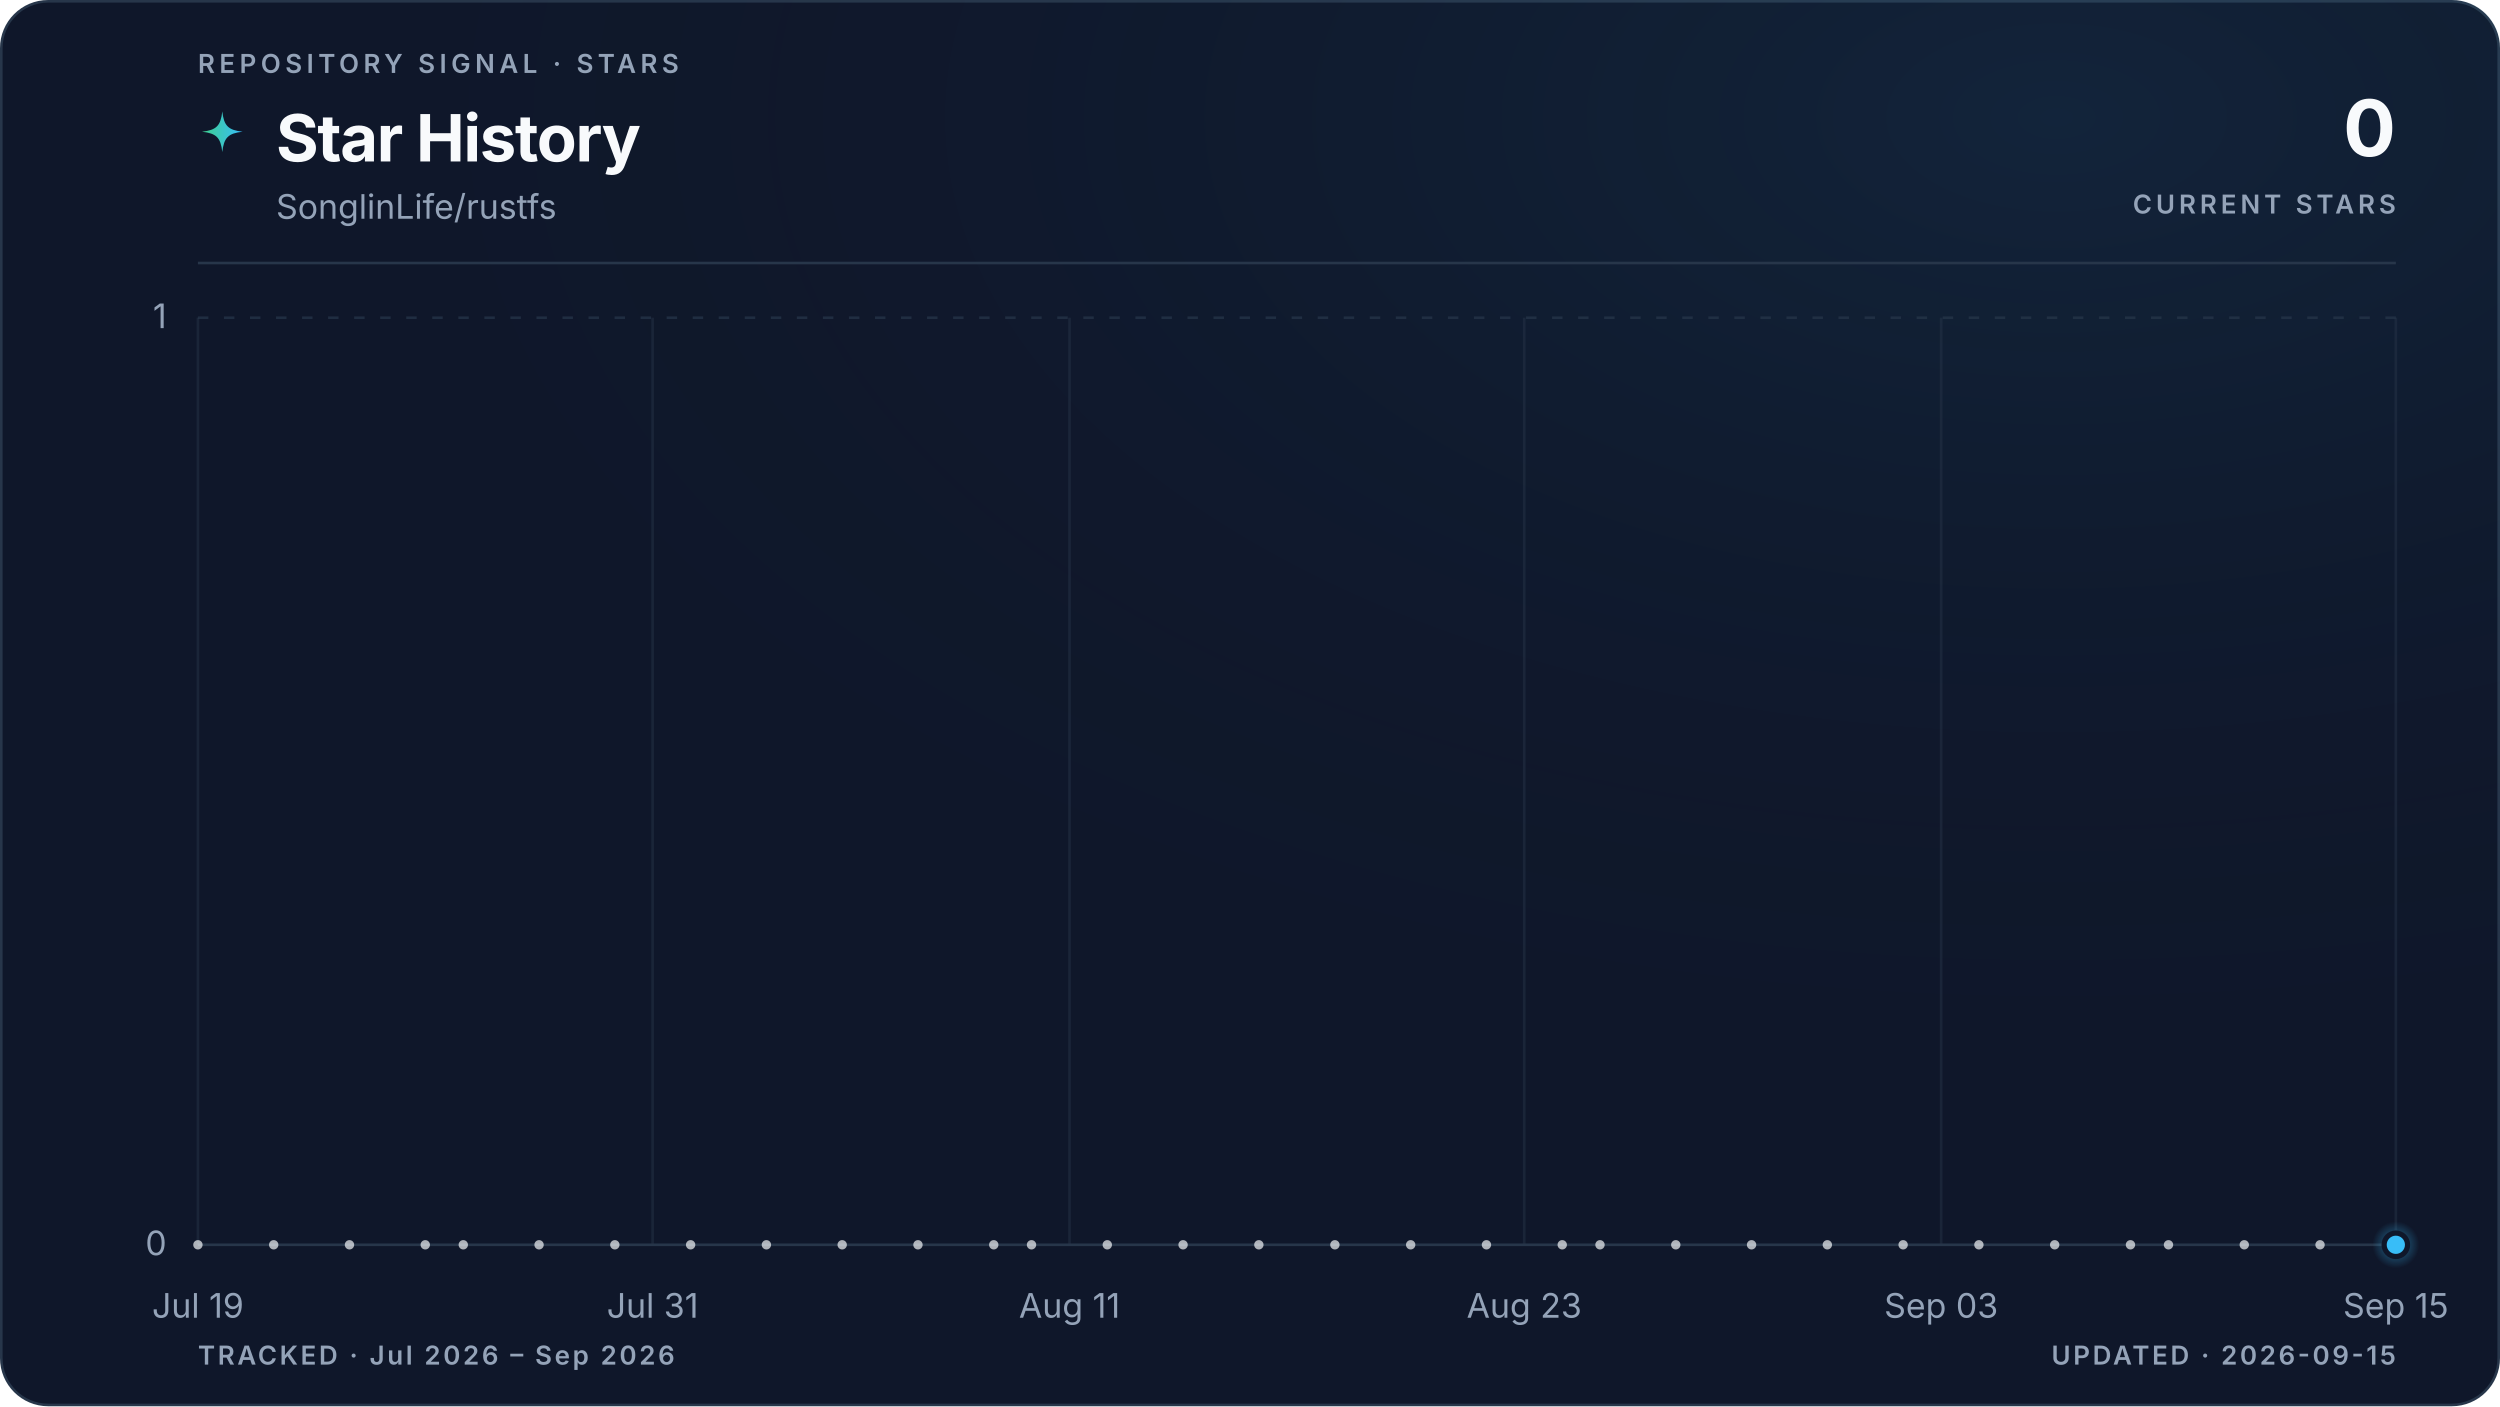
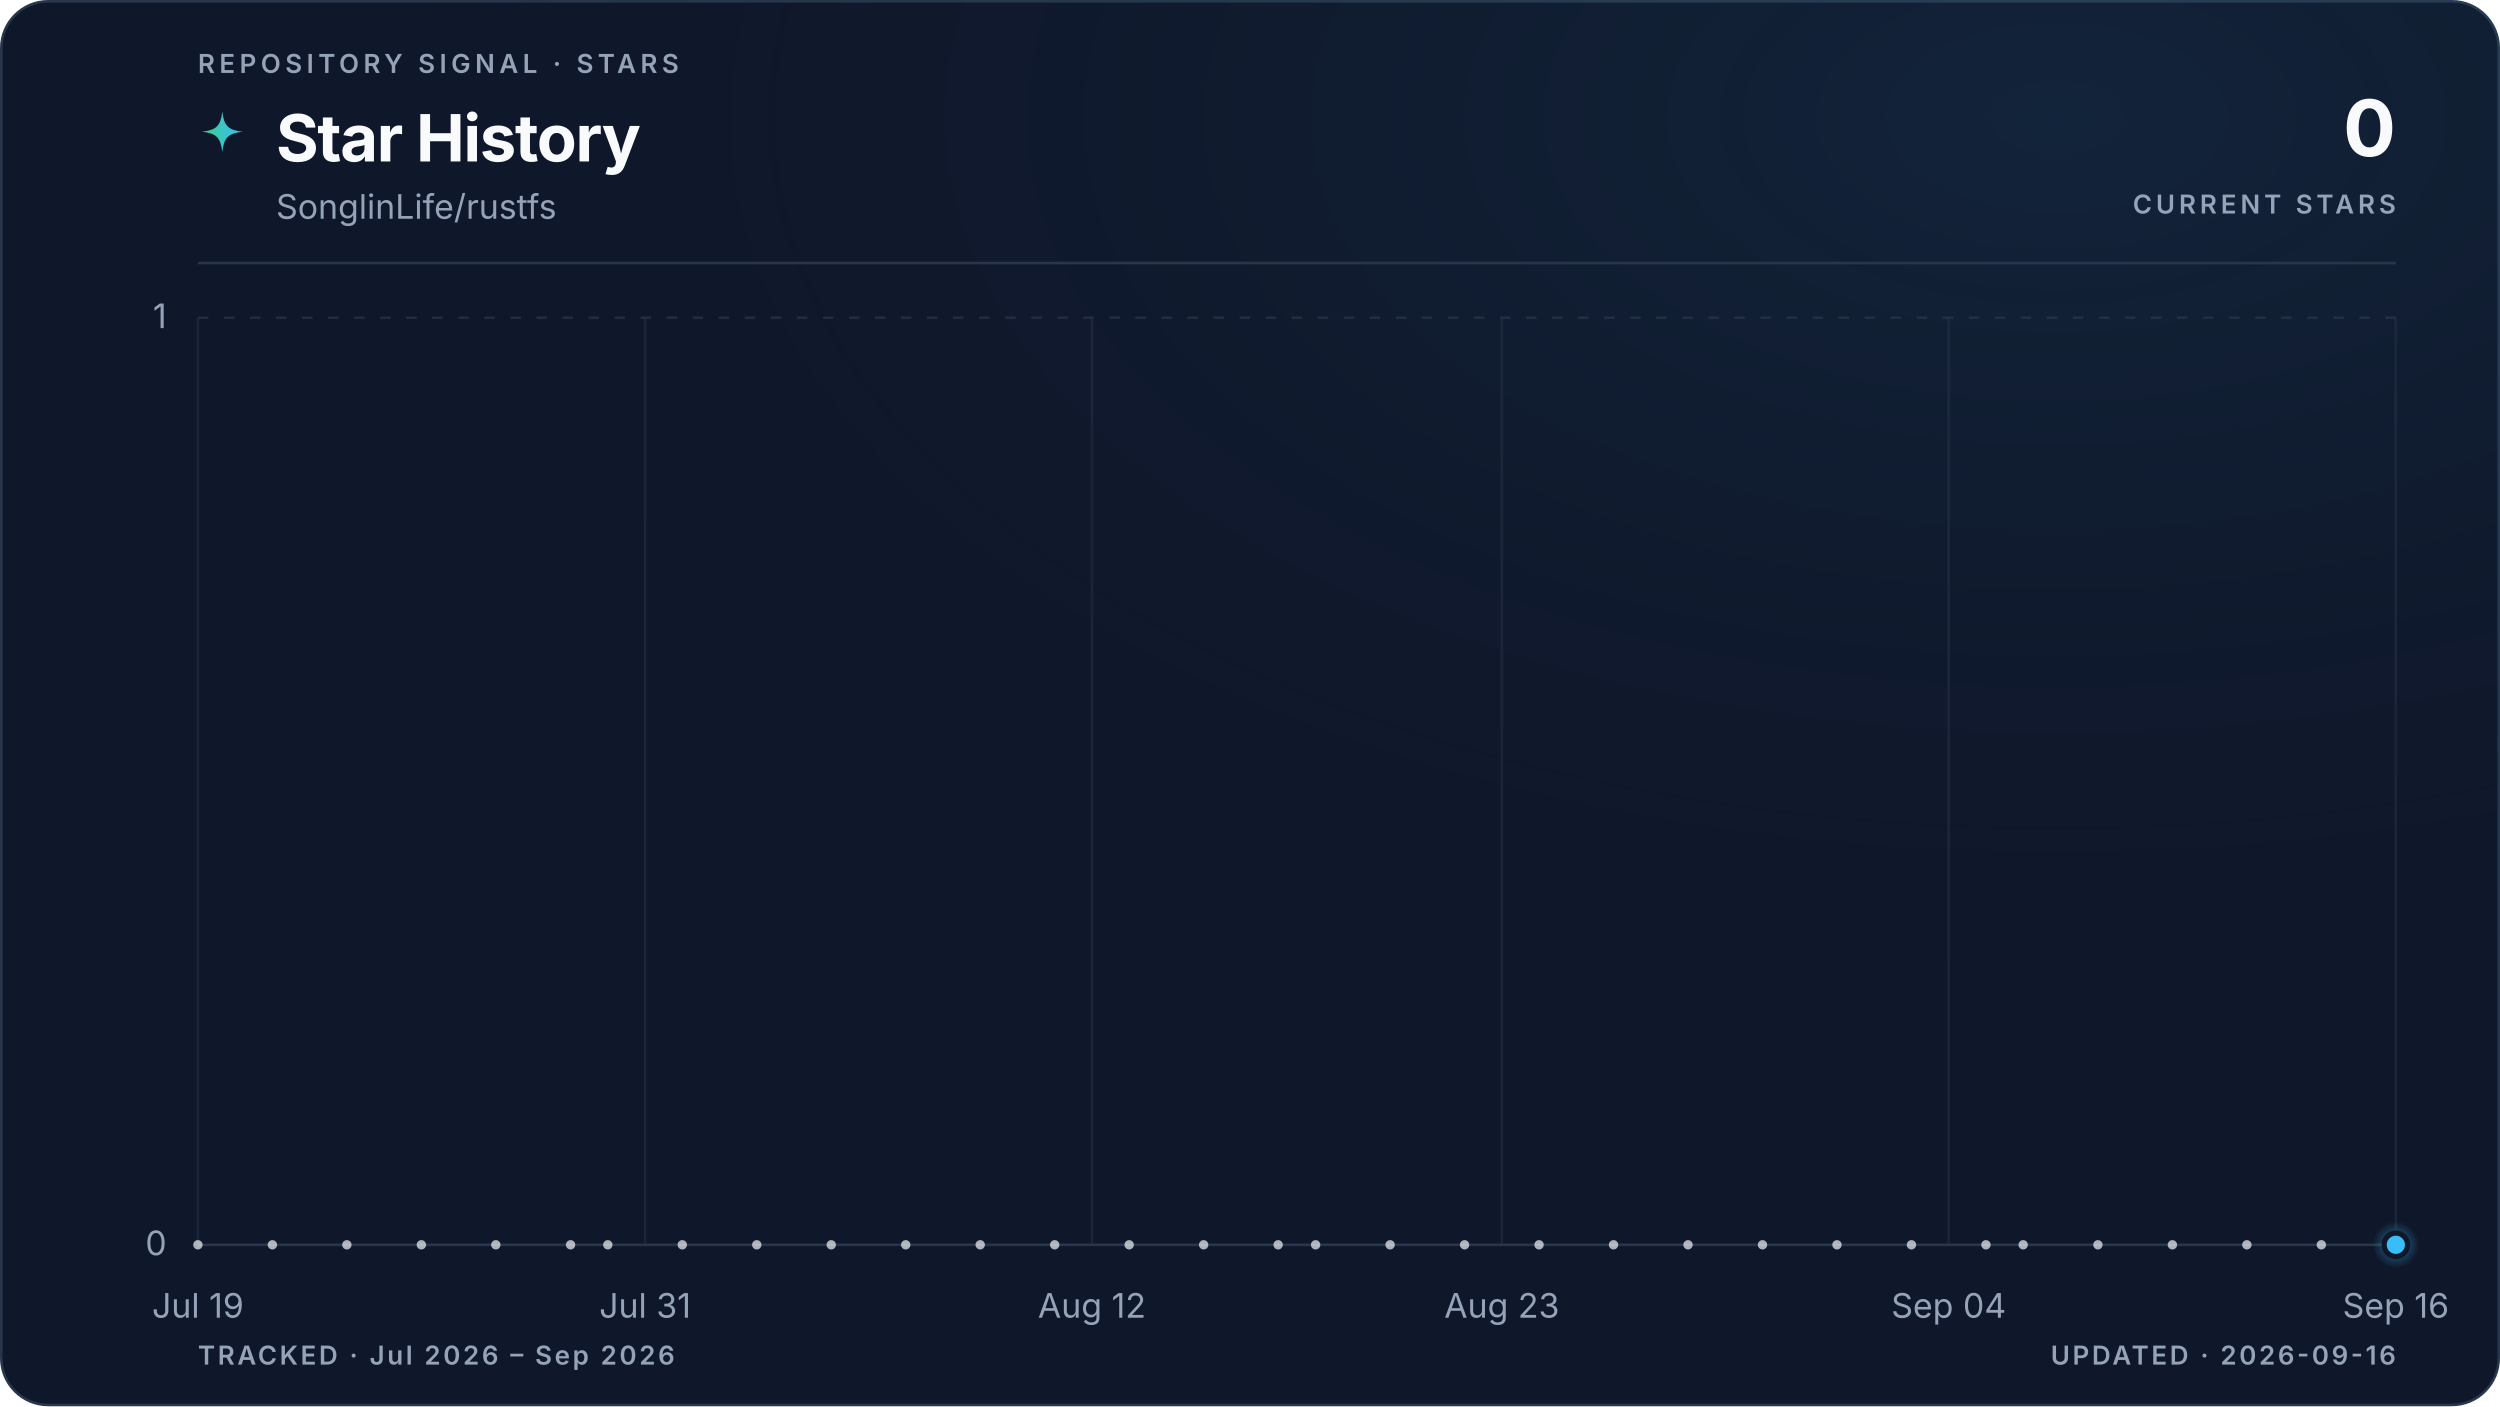
<svg xmlns="http://www.w3.org/2000/svg" viewBox="0 0 960 540" role="img" aria-labelledby="title description" data-style="gradient" data-variant="glow" data-layout="editorial" data-animated="true">
  <defs>
    <linearGradient id="trend" x1="0" y1="0" x2="1" y2="0">
      <stop offset="0%" stop-color="#3ecf8e" />
      <stop offset="100%" stop-color="#38bdf8" />
    </linearGradient>
    <linearGradient id="area" x1="0" y1="0" x2="0" y2="1">
      <stop offset="0%" stop-color="#3ecf8e" stop-opacity="0.22" />
      <stop offset="55%" stop-color="#38bdf8" stop-opacity="0.06" />
      <stop offset="100%" stop-color="#38bdf8" stop-opacity="0" />
    </linearGradient>
    <radialGradient id="marker-halo" cx="50%" cy="50%" r="50%">
      <stop offset="0%" stop-color="#38bdf8" stop-opacity="0.55" />
      <stop offset="100%" stop-color="#38bdf8" stop-opacity="0" />
    </radialGradient>
    <radialGradient id="surface-glow" cx="82%" cy="8%" r="70%">
      <stop offset="0%" stop-color="#38bdf8" stop-opacity="0.08" />
      <stop offset="100%" stop-color="#0f172a" stop-opacity="0" />
    </radialGradient>
    <filter id="trend-glow" x="-20%" y="-20%" width="140%" height="140%">
      <feGaussianBlur stdDeviation="5" />
    </filter>
  </defs>
  <style>
.trend-enter{transform-box:fill-box;transform-origin:center;animation:trend-enter 520ms cubic-bezier(0.16,1,0.3,1)}
.marker-enter{transform-box:fill-box;transform-origin:center;animation:marker-enter 320ms cubic-bezier(0.16,1,0.3,1) 200ms both}
.marker-pulse{transform-box:fill-box;transform-origin:center;animation:marker-pulse 2.6s ease-out infinite}
@keyframes trend-enter{from{opacity:.35;transform:translateY(10px)}to{opacity:1;transform:translateY(0)}}
@keyframes marker-enter{from{opacity:0;transform:scale(.4)}to{opacity:1;transform:scale(1)}}
@keyframes marker-pulse{0%{opacity:.5;transform:scale(.7)}70%,100%{opacity:0;transform:scale(2.1)}}
@media (prefers-reduced-motion:reduce){.trend-enter,.marker-enter,.marker-pulse{animation:none!important}}
@media (prefers-reduced-motion:reduce){.marker-pulse{opacity:0}}
</style>
  <rect x="0.5" y="0.5" width="959" height="539" fill="#0f172a" stroke="#27364a" stroke-width="1" rx="18" />
  <rect width="960" height="540" fill="url(#surface-glow)" rx="18" />
  <text x="76" y="28" fill="#94a3b8" font-family="ui-sans-serif, system-ui, -apple-system, BlinkMacSystemFont, 'Segoe UI', sans-serif" font-size="10" font-weight="600" letter-spacing="1.7">REPOSITORY SIGNAL · STARS</text>
  <path d="M12 1c.8 7.1 2.9 9.2 10 10-7.1.8-9.2 2.9-10 10-.8-7.1-2.9-9.2-10-10 7.1-.8 9.2-2.9 10-10Z" transform="translate(76 42) scale(.78)" fill="url(#trend)" aria-hidden="true" />
  <text x="106" y="62" fill="#f8fafc" font-family="ui-sans-serif, system-ui, -apple-system, BlinkMacSystemFont, 'Segoe UI', sans-serif" font-size="25" font-weight="700" letter-spacing="-0.5">Star History</text>
  <text x="106" y="84" fill="#94a3b8" font-family="ui-sans-serif, system-ui, -apple-system, BlinkMacSystemFont, 'Segoe UI', sans-serif" font-size="13">SonglinLife/rustfs</text>
  <text x="920" y="60" fill="#f8fafc" font-family="ui-sans-serif, system-ui, -apple-system, BlinkMacSystemFont, 'Segoe UI', sans-serif" font-size="30" font-weight="700" letter-spacing="-0.6" text-anchor="end">0</text>
  <text x="920" y="82" fill="#94a3b8" font-family="ui-sans-serif, system-ui, -apple-system, BlinkMacSystemFont, 'Segoe UI', sans-serif" font-size="10" font-weight="600" letter-spacing="1.5" text-anchor="end">CURRENT STARS</text>
  <line x1="76" y1="101" x2="920" y2="101" stroke="#27364a" stroke-width="1" />
  <line x1="76" y1="478.0" x2="920" y2="478.0" stroke="#27364a" stroke-width="1" stroke-dasharray="0" opacity="1" />
  <text x="64" y="482.0" fill="#94a3b8" font-family="ui-sans-serif, system-ui, -apple-system, BlinkMacSystemFont, 'Segoe UI', sans-serif" font-size="13" text-anchor="end">0</text>
  <line x1="76" y1="122.0" x2="920" y2="122.0" stroke="#27364a" stroke-width="1" stroke-dasharray="4 6" opacity="0.7" />
  <text x="64" y="126.0" fill="#94a3b8" font-family="ui-sans-serif, system-ui, -apple-system, BlinkMacSystemFont, 'Segoe UI', sans-serif" font-size="13" text-anchor="end">1</text>
  <line x1="76.0" y1="122" x2="76.0" y2="478" stroke="#27364a" stroke-width="1" opacity="0.45" />
  <text x="76.0" y="506" fill="#94a3b8" font-family="ui-sans-serif, system-ui, -apple-system, BlinkMacSystemFont, 'Segoe UI', sans-serif" font-size="13" text-anchor="middle">Jul 19</text>
-   <line x1="250.6" y1="122" x2="250.6" y2="478" stroke="#27364a" stroke-width="1" opacity="0.45" />
-   <text x="250.6" y="506" fill="#94a3b8" font-family="ui-sans-serif, system-ui, -apple-system, BlinkMacSystemFont, 'Segoe UI', sans-serif" font-size="13" text-anchor="middle">Jul 31</text>
-   <line x1="410.7" y1="122" x2="410.7" y2="478" stroke="#27364a" stroke-width="1" opacity="0.45" />
-   <text x="410.7" y="506" fill="#94a3b8" font-family="ui-sans-serif, system-ui, -apple-system, BlinkMacSystemFont, 'Segoe UI', sans-serif" font-size="13" text-anchor="middle">Aug 11</text>
-   <line x1="585.3" y1="122" x2="585.3" y2="478" stroke="#27364a" stroke-width="1" opacity="0.45" />
-   <text x="585.3" y="506" fill="#94a3b8" font-family="ui-sans-serif, system-ui, -apple-system, BlinkMacSystemFont, 'Segoe UI', sans-serif" font-size="13" text-anchor="middle">Aug 23</text>
-   <line x1="745.4" y1="122" x2="745.4" y2="478" stroke="#27364a" stroke-width="1" opacity="0.45" />
-   <text x="745.4" y="506" fill="#94a3b8" font-family="ui-sans-serif, system-ui, -apple-system, BlinkMacSystemFont, 'Segoe UI', sans-serif" font-size="13" text-anchor="middle">Sep 03</text>
+   <line x1="247.7" y1="122" x2="247.7" y2="478" stroke="#27364a" stroke-width="1" opacity="0.45" />
+   <text x="247.7" y="506" fill="#94a3b8" font-family="ui-sans-serif, system-ui, -apple-system, BlinkMacSystemFont, 'Segoe UI', sans-serif" font-size="13" text-anchor="middle">Jul 31</text>
+   <line x1="419.3" y1="122" x2="419.3" y2="478" stroke="#27364a" stroke-width="1" opacity="0.45" />
+   <text x="419.3" y="506" fill="#94a3b8" font-family="ui-sans-serif, system-ui, -apple-system, BlinkMacSystemFont, 'Segoe UI', sans-serif" font-size="13" text-anchor="middle">Aug 12</text>
+   <line x1="576.7" y1="122" x2="576.7" y2="478" stroke="#27364a" stroke-width="1" opacity="0.45" />
+   <text x="576.7" y="506" fill="#94a3b8" font-family="ui-sans-serif, system-ui, -apple-system, BlinkMacSystemFont, 'Segoe UI', sans-serif" font-size="13" text-anchor="middle">Aug 23</text>
+   <line x1="748.3" y1="122" x2="748.3" y2="478" stroke="#27364a" stroke-width="1" opacity="0.45" />
+   <text x="748.3" y="506" fill="#94a3b8" font-family="ui-sans-serif, system-ui, -apple-system, BlinkMacSystemFont, 'Segoe UI', sans-serif" font-size="13" text-anchor="middle">Sep 04</text>
  <line x1="920.0" y1="122" x2="920.0" y2="478" stroke="#27364a" stroke-width="1" opacity="0.45" />
-   <text x="920.0" y="506" fill="#94a3b8" font-family="ui-sans-serif, system-ui, -apple-system, BlinkMacSystemFont, 'Segoe UI', sans-serif" font-size="13" text-anchor="middle">Sep 15</text>
+   <text x="920.0" y="506" fill="#94a3b8" font-family="ui-sans-serif, system-ui, -apple-system, BlinkMacSystemFont, 'Segoe UI', sans-serif" font-size="13" text-anchor="middle">Sep 16</text>
  <g class="trend-enter">
-     <path d="M 76.0 478.0 C 80.9 478.0, 85.7 478.0, 90.6 478.0 C 95.4 478.0, 100.3 478.0, 105.1 478.0 C 110.0 478.0, 114.8 478.0, 119.7 478.0 C 124.5 478.0, 129.4 478.0, 134.2 478.0 C 139.1 478.0, 143.9 478.0, 148.8 478.0 C 153.6 478.0, 158.5 478.0, 163.3 478.0 C 168.2 478.0, 173.0 478.0, 177.9 478.0 C 182.7 478.0, 187.6 478.0, 192.4 478.0 C 197.3 478.0, 202.1 478.0, 207.0 478.0 C 211.8 478.0, 216.7 478.0, 221.5 478.0 C 226.4 478.0, 231.2 478.0, 236.1 478.0 C 240.9 478.0, 245.8 478.0, 250.6 478.0 C 255.5 478.0, 260.3 478.0, 265.2 478.0 C 270.0 478.0, 274.9 478.0, 279.7 478.0 C 284.6 478.0, 289.4 478.0, 294.3 478.0 C 299.1 478.0, 304.0 478.0, 308.8 478.0 C 313.7 478.0, 318.5 478.0, 323.4 478.0 C 328.2 478.0, 333.1 478.0, 337.9 478.0 C 342.8 478.0, 347.6 478.0, 352.5 478.0 C 357.3 478.0, 362.2 478.0, 367.0 478.0 C 371.9 478.0, 376.7 478.0, 381.6 478.0 C 386.4 478.0, 391.3 478.0, 396.1 478.0 C 401.0 478.0, 405.8 478.0, 410.7 478.0 C 415.5 478.0, 420.4 478.0, 425.2 478.0 C 430.1 478.0, 434.9 478.0, 439.8 478.0 C 444.6 478.0, 449.5 478.0, 454.3 478.0 C 459.2 478.0, 464.0 478.0, 468.9 478.0 C 473.7 478.0, 478.6 478.0, 483.4 478.0 C 488.3 478.0, 493.1 478.0, 498.0 478.0 C 502.9 478.0, 507.7 478.0, 512.6 478.0 C 517.4 478.0, 522.3 478.0, 527.1 478.0 C 532.0 478.0, 536.8 478.0, 541.7 478.0 C 546.5 478.0, 551.4 478.0, 556.2 478.0 C 561.1 478.0, 565.9 478.0, 570.8 478.0 C 575.6 478.0, 580.5 478.0, 585.3 478.0 C 590.2 478.0, 595.0 478.0, 599.9 478.0 C 604.7 478.0, 609.6 478.0, 614.4 478.0 C 619.3 478.0, 624.1 478.0, 629.0 478.0 C 633.8 478.0, 638.7 478.0, 643.5 478.0 C 648.4 478.0, 653.2 478.0, 658.1 478.0 C 662.9 478.0, 667.8 478.0, 672.6 478.0 C 677.5 478.0, 682.3 478.0, 687.2 478.0 C 692.0 478.0, 696.9 478.0, 701.7 478.0 C 706.6 478.0, 711.4 478.0, 716.3 478.0 C 721.1 478.0, 726.0 478.0, 730.8 478.0 C 735.7 478.0, 740.5 478.0, 745.4 478.0 C 750.2 478.0, 755.1 478.0, 759.9 478.0 C 764.8 478.0, 769.6 478.0, 774.5 478.0 C 779.3 478.0, 784.2 478.0, 789.0 478.0 C 793.9 478.0, 798.7 478.0, 803.6 478.0 C 808.4 478.0, 813.3 478.0, 818.1 478.0 C 823.0 478.0, 827.8 478.0, 832.7 478.0 C 837.5 478.0, 842.4 478.0, 847.2 478.0 C 852.1 478.0, 856.9 478.0, 861.8 478.0 C 866.6 478.0, 871.5 478.0, 876.3 478.0 C 881.2 478.0, 886.0 478.0, 890.9 478.0 C 895.7 478.0, 900.6 478.0, 905.4 478.0 C 910.3 478.0, 915.1 478.0, 920.0 478.0 L 920.0 478.0 L 76.0 478.0 Z" fill="url(#area)" />
-     <path d="M 76.0 478.0 C 80.9 478.0, 85.7 478.0, 90.6 478.0 C 95.4 478.0, 100.3 478.0, 105.1 478.0 C 110.0 478.0, 114.8 478.0, 119.7 478.0 C 124.5 478.0, 129.4 478.0, 134.2 478.0 C 139.1 478.0, 143.9 478.0, 148.8 478.0 C 153.6 478.0, 158.5 478.0, 163.3 478.0 C 168.2 478.0, 173.0 478.0, 177.9 478.0 C 182.7 478.0, 187.6 478.0, 192.4 478.0 C 197.3 478.0, 202.1 478.0, 207.0 478.0 C 211.8 478.0, 216.7 478.0, 221.5 478.0 C 226.4 478.0, 231.2 478.0, 236.1 478.0 C 240.9 478.0, 245.8 478.0, 250.6 478.0 C 255.5 478.0, 260.3 478.0, 265.2 478.0 C 270.0 478.0, 274.9 478.0, 279.7 478.0 C 284.6 478.0, 289.4 478.0, 294.3 478.0 C 299.1 478.0, 304.0 478.0, 308.8 478.0 C 313.7 478.0, 318.5 478.0, 323.4 478.0 C 328.2 478.0, 333.1 478.0, 337.9 478.0 C 342.8 478.0, 347.6 478.0, 352.5 478.0 C 357.3 478.0, 362.2 478.0, 367.0 478.0 C 371.9 478.0, 376.7 478.0, 381.6 478.0 C 386.4 478.0, 391.3 478.0, 396.1 478.0 C 401.0 478.0, 405.8 478.0, 410.7 478.0 C 415.5 478.0, 420.4 478.0, 425.2 478.0 C 430.1 478.0, 434.9 478.0, 439.8 478.0 C 444.6 478.0, 449.5 478.0, 454.3 478.0 C 459.2 478.0, 464.0 478.0, 468.9 478.0 C 473.7 478.0, 478.6 478.0, 483.4 478.0 C 488.3 478.0, 493.1 478.0, 498.0 478.0 C 502.9 478.0, 507.7 478.0, 512.6 478.0 C 517.4 478.0, 522.3 478.0, 527.1 478.0 C 532.0 478.0, 536.8 478.0, 541.7 478.0 C 546.5 478.0, 551.4 478.0, 556.2 478.0 C 561.1 478.0, 565.9 478.0, 570.8 478.0 C 575.6 478.0, 580.5 478.0, 585.3 478.0 C 590.2 478.0, 595.0 478.0, 599.9 478.0 C 604.7 478.0, 609.6 478.0, 614.4 478.0 C 619.3 478.0, 624.1 478.0, 629.0 478.0 C 633.8 478.0, 638.7 478.0, 643.5 478.0 C 648.4 478.0, 653.2 478.0, 658.1 478.0 C 662.9 478.0, 667.8 478.0, 672.6 478.0 C 677.5 478.0, 682.3 478.0, 687.2 478.0 C 692.0 478.0, 696.9 478.0, 701.7 478.0 C 706.6 478.0, 711.4 478.0, 716.3 478.0 C 721.1 478.0, 726.0 478.0, 730.8 478.0 C 735.7 478.0, 740.5 478.0, 745.4 478.0 C 750.2 478.0, 755.1 478.0, 759.9 478.0 C 764.8 478.0, 769.6 478.0, 774.5 478.0 C 779.3 478.0, 784.2 478.0, 789.0 478.0 C 793.9 478.0, 798.7 478.0, 803.6 478.0 C 808.4 478.0, 813.3 478.0, 818.1 478.0 C 823.0 478.0, 827.8 478.0, 832.7 478.0 C 837.5 478.0, 842.4 478.0, 847.2 478.0 C 852.1 478.0, 856.9 478.0, 861.8 478.0 C 866.6 478.0, 871.5 478.0, 876.3 478.0 C 881.2 478.0, 886.0 478.0, 890.9 478.0 C 895.7 478.0, 900.6 478.0, 905.4 478.0 C 910.3 478.0, 915.1 478.0, 920.0 478.0" fill="none" stroke="url(#trend)" stroke-width="10" stroke-linecap="round" stroke-linejoin="round" opacity="0.10" filter="url(#trend-glow)" />
-     <path d="M 76.0 478.0 C 80.9 478.0, 85.7 478.0, 90.6 478.0 C 95.4 478.0, 100.3 478.0, 105.1 478.0 C 110.0 478.0, 114.8 478.0, 119.7 478.0 C 124.5 478.0, 129.4 478.0, 134.2 478.0 C 139.1 478.0, 143.9 478.0, 148.8 478.0 C 153.6 478.0, 158.5 478.0, 163.3 478.0 C 168.2 478.0, 173.0 478.0, 177.9 478.0 C 182.7 478.0, 187.6 478.0, 192.4 478.0 C 197.3 478.0, 202.1 478.0, 207.0 478.0 C 211.8 478.0, 216.7 478.0, 221.5 478.0 C 226.4 478.0, 231.2 478.0, 236.1 478.0 C 240.9 478.0, 245.8 478.0, 250.6 478.0 C 255.5 478.0, 260.3 478.0, 265.2 478.0 C 270.0 478.0, 274.9 478.0, 279.7 478.0 C 284.6 478.0, 289.4 478.0, 294.3 478.0 C 299.1 478.0, 304.0 478.0, 308.8 478.0 C 313.7 478.0, 318.5 478.0, 323.4 478.0 C 328.2 478.0, 333.1 478.0, 337.9 478.0 C 342.8 478.0, 347.6 478.0, 352.5 478.0 C 357.3 478.0, 362.2 478.0, 367.0 478.0 C 371.9 478.0, 376.7 478.0, 381.6 478.0 C 386.4 478.0, 391.3 478.0, 396.1 478.0 C 401.0 478.0, 405.8 478.0, 410.7 478.0 C 415.5 478.0, 420.4 478.0, 425.2 478.0 C 430.1 478.0, 434.9 478.0, 439.8 478.0 C 444.6 478.0, 449.5 478.0, 454.3 478.0 C 459.2 478.0, 464.0 478.0, 468.9 478.0 C 473.7 478.0, 478.6 478.0, 483.4 478.0 C 488.3 478.0, 493.1 478.0, 498.0 478.0 C 502.9 478.0, 507.7 478.0, 512.6 478.0 C 517.4 478.0, 522.3 478.0, 527.1 478.0 C 532.0 478.0, 536.8 478.0, 541.7 478.0 C 546.5 478.0, 551.4 478.0, 556.2 478.0 C 561.1 478.0, 565.9 478.0, 570.8 478.0 C 575.6 478.0, 580.5 478.0, 585.3 478.0 C 590.2 478.0, 595.0 478.0, 599.9 478.0 C 604.7 478.0, 609.6 478.0, 614.4 478.0 C 619.3 478.0, 624.1 478.0, 629.0 478.0 C 633.8 478.0, 638.7 478.0, 643.5 478.0 C 648.4 478.0, 653.2 478.0, 658.1 478.0 C 662.9 478.0, 667.8 478.0, 672.6 478.0 C 677.5 478.0, 682.3 478.0, 687.2 478.0 C 692.0 478.0, 696.9 478.0, 701.7 478.0 C 706.6 478.0, 711.4 478.0, 716.3 478.0 C 721.1 478.0, 726.0 478.0, 730.8 478.0 C 735.7 478.0, 740.5 478.0, 745.4 478.0 C 750.2 478.0, 755.1 478.0, 759.9 478.0 C 764.8 478.0, 769.6 478.0, 774.5 478.0 C 779.3 478.0, 784.2 478.0, 789.0 478.0 C 793.9 478.0, 798.7 478.0, 803.6 478.0 C 808.4 478.0, 813.3 478.0, 818.1 478.0 C 823.0 478.0, 827.8 478.0, 832.7 478.0 C 837.5 478.0, 842.4 478.0, 847.2 478.0 C 852.1 478.0, 856.9 478.0, 861.8 478.0 C 866.6 478.0, 871.5 478.0, 876.3 478.0 C 881.2 478.0, 886.0 478.0, 890.9 478.0 C 895.7 478.0, 900.6 478.0, 905.4 478.0 C 910.3 478.0, 915.1 478.0, 920.0 478.0" fill="none" stroke="url(#trend)" stroke-width="3" stroke-linecap="round" stroke-linejoin="round" />
+     <path d="M 76.0 478.0 C 80.8 478.0, 85.5 478.0, 90.3 478.0 C 95.1 478.0, 99.8 478.0, 104.6 478.0 C 109.4 478.0, 114.1 478.0, 118.9 478.0 C 123.7 478.0, 128.5 478.0, 133.2 478.0 C 138.0 478.0, 142.8 478.0, 147.5 478.0 C 152.3 478.0, 157.1 478.0, 161.8 478.0 C 166.6 478.0, 171.4 478.0, 176.1 478.0 C 180.9 478.0, 185.7 478.0, 190.4 478.0 C 195.2 478.0, 200.0 478.0, 204.7 478.0 C 209.5 478.0, 214.3 478.0, 219.1 478.0 C 223.8 478.0, 228.6 478.0, 233.4 478.0 C 238.1 478.0, 242.9 478.0, 247.7 478.0 C 252.4 478.0, 257.2 478.0, 262.0 478.0 C 266.7 478.0, 271.5 478.0, 276.3 478.0 C 281.0 478.0, 285.8 478.0, 290.6 478.0 C 295.3 478.0, 300.1 478.0, 304.9 478.0 C 309.6 478.0, 314.4 478.0, 319.2 478.0 C 324.0 478.0, 328.7 478.0, 333.5 478.0 C 338.3 478.0, 343.0 478.0, 347.8 478.0 C 352.6 478.0, 357.3 478.0, 362.1 478.0 C 366.9 478.0, 371.6 478.0, 376.4 478.0 C 381.2 478.0, 385.9 478.0, 390.7 478.0 C 395.5 478.0, 400.2 478.0, 405.0 478.0 C 409.8 478.0, 414.6 478.0, 419.3 478.0 C 424.1 478.0, 428.9 478.0, 433.6 478.0 C 438.4 478.0, 443.2 478.0, 447.9 478.0 C 452.7 478.0, 457.5 478.0, 462.2 478.0 C 467.0 478.0, 471.8 478.0, 476.5 478.0 C 481.3 478.0, 486.1 478.0, 490.8 478.0 C 495.6 478.0, 500.4 478.0, 505.2 478.0 C 509.9 478.0, 514.7 478.0, 519.5 478.0 C 524.2 478.0, 529.0 478.0, 533.8 478.0 C 538.5 478.0, 543.3 478.0, 548.1 478.0 C 552.8 478.0, 557.6 478.0, 562.4 478.0 C 567.1 478.0, 571.9 478.0, 576.7 478.0 C 581.4 478.0, 586.2 478.0, 591.0 478.0 C 595.8 478.0, 600.5 478.0, 605.3 478.0 C 610.1 478.0, 614.8 478.0, 619.6 478.0 C 624.4 478.0, 629.1 478.0, 633.9 478.0 C 638.7 478.0, 643.4 478.0, 648.2 478.0 C 653.0 478.0, 657.7 478.0, 662.5 478.0 C 667.3 478.0, 672.0 478.0, 676.8 478.0 C 681.6 478.0, 686.4 478.0, 691.1 478.0 C 695.9 478.0, 700.7 478.0, 705.4 478.0 C 710.2 478.0, 715.0 478.0, 719.7 478.0 C 724.5 478.0, 729.3 478.0, 734.0 478.0 C 738.8 478.0, 743.6 478.0, 748.3 478.0 C 753.1 478.0, 757.9 478.0, 762.6 478.0 C 767.4 478.0, 772.2 478.0, 776.9 478.0 C 781.7 478.0, 786.5 478.0, 791.3 478.0 C 796.0 478.0, 800.8 478.0, 805.6 478.0 C 810.3 478.0, 815.1 478.0, 819.9 478.0 C 824.6 478.0, 829.4 478.0, 834.2 478.0 C 838.9 478.0, 843.7 478.0, 848.5 478.0 C 853.2 478.0, 858.0 478.0, 862.8 478.0 C 867.5 478.0, 872.3 478.0, 877.1 478.0 C 881.9 478.0, 886.6 478.0, 891.4 478.0 C 896.2 478.0, 900.9 478.0, 905.7 478.0 C 910.5 478.0, 915.2 478.0, 920.0 478.0 L 920.0 478.0 L 76.0 478.0 Z" fill="url(#area)" />
+     <path d="M 76.0 478.0 C 80.8 478.0, 85.5 478.0, 90.3 478.0 C 95.1 478.0, 99.8 478.0, 104.6 478.0 C 109.4 478.0, 114.1 478.0, 118.9 478.0 C 123.7 478.0, 128.5 478.0, 133.2 478.0 C 138.0 478.0, 142.8 478.0, 147.5 478.0 C 152.3 478.0, 157.1 478.0, 161.8 478.0 C 166.6 478.0, 171.4 478.0, 176.1 478.0 C 180.9 478.0, 185.7 478.0, 190.4 478.0 C 195.2 478.0, 200.0 478.0, 204.7 478.0 C 209.5 478.0, 214.3 478.0, 219.1 478.0 C 223.8 478.0, 228.6 478.0, 233.4 478.0 C 238.1 478.0, 242.9 478.0, 247.7 478.0 C 252.4 478.0, 257.2 478.0, 262.0 478.0 C 266.7 478.0, 271.5 478.0, 276.3 478.0 C 281.0 478.0, 285.8 478.0, 290.6 478.0 C 295.3 478.0, 300.1 478.0, 304.9 478.0 C 309.6 478.0, 314.4 478.0, 319.2 478.0 C 324.0 478.0, 328.7 478.0, 333.5 478.0 C 338.3 478.0, 343.0 478.0, 347.8 478.0 C 352.6 478.0, 357.3 478.0, 362.1 478.0 C 366.9 478.0, 371.6 478.0, 376.4 478.0 C 381.2 478.0, 385.9 478.0, 390.7 478.0 C 395.5 478.0, 400.2 478.0, 405.0 478.0 C 409.8 478.0, 414.6 478.0, 419.3 478.0 C 424.1 478.0, 428.9 478.0, 433.6 478.0 C 438.4 478.0, 443.2 478.0, 447.9 478.0 C 452.7 478.0, 457.5 478.0, 462.2 478.0 C 467.0 478.0, 471.8 478.0, 476.5 478.0 C 481.3 478.0, 486.1 478.0, 490.8 478.0 C 495.6 478.0, 500.4 478.0, 505.2 478.0 C 509.9 478.0, 514.7 478.0, 519.5 478.0 C 524.2 478.0, 529.0 478.0, 533.8 478.0 C 538.5 478.0, 543.3 478.0, 548.1 478.0 C 552.8 478.0, 557.6 478.0, 562.4 478.0 C 567.1 478.0, 571.9 478.0, 576.7 478.0 C 581.4 478.0, 586.2 478.0, 591.0 478.0 C 595.8 478.0, 600.5 478.0, 605.3 478.0 C 610.1 478.0, 614.8 478.0, 619.6 478.0 C 624.4 478.0, 629.1 478.0, 633.9 478.0 C 638.7 478.0, 643.4 478.0, 648.2 478.0 C 653.0 478.0, 657.7 478.0, 662.5 478.0 C 667.3 478.0, 672.0 478.0, 676.8 478.0 C 681.6 478.0, 686.4 478.0, 691.1 478.0 C 695.9 478.0, 700.7 478.0, 705.4 478.0 C 710.2 478.0, 715.0 478.0, 719.7 478.0 C 724.5 478.0, 729.3 478.0, 734.0 478.0 C 738.8 478.0, 743.6 478.0, 748.3 478.0 C 753.1 478.0, 757.9 478.0, 762.6 478.0 C 767.4 478.0, 772.2 478.0, 776.9 478.0 C 781.7 478.0, 786.5 478.0, 791.3 478.0 C 796.0 478.0, 800.8 478.0, 805.6 478.0 C 810.3 478.0, 815.1 478.0, 819.9 478.0 C 824.6 478.0, 829.4 478.0, 834.2 478.0 C 838.9 478.0, 843.7 478.0, 848.5 478.0 C 853.2 478.0, 858.0 478.0, 862.8 478.0 C 867.5 478.0, 872.3 478.0, 877.1 478.0 C 881.9 478.0, 886.6 478.0, 891.4 478.0 C 896.2 478.0, 900.9 478.0, 905.7 478.0 C 910.5 478.0, 915.2 478.0, 920.0 478.0" fill="none" stroke="url(#trend)" stroke-width="10" stroke-linecap="round" stroke-linejoin="round" opacity="0.10" filter="url(#trend-glow)" />
+     <path d="M 76.0 478.0 C 80.8 478.0, 85.5 478.0, 90.3 478.0 C 95.1 478.0, 99.8 478.0, 104.6 478.0 C 109.4 478.0, 114.1 478.0, 118.9 478.0 C 123.7 478.0, 128.5 478.0, 133.2 478.0 C 138.0 478.0, 142.8 478.0, 147.5 478.0 C 152.3 478.0, 157.1 478.0, 161.8 478.0 C 166.6 478.0, 171.4 478.0, 176.1 478.0 C 180.9 478.0, 185.7 478.0, 190.4 478.0 C 195.2 478.0, 200.0 478.0, 204.7 478.0 C 209.5 478.0, 214.3 478.0, 219.1 478.0 C 223.8 478.0, 228.6 478.0, 233.4 478.0 C 238.1 478.0, 242.9 478.0, 247.7 478.0 C 252.4 478.0, 257.2 478.0, 262.0 478.0 C 266.7 478.0, 271.5 478.0, 276.3 478.0 C 281.0 478.0, 285.8 478.0, 290.6 478.0 C 295.3 478.0, 300.1 478.0, 304.9 478.0 C 309.6 478.0, 314.4 478.0, 319.2 478.0 C 324.0 478.0, 328.7 478.0, 333.5 478.0 C 338.3 478.0, 343.0 478.0, 347.8 478.0 C 352.6 478.0, 357.3 478.0, 362.1 478.0 C 366.9 478.0, 371.6 478.0, 376.4 478.0 C 381.2 478.0, 385.9 478.0, 390.7 478.0 C 395.5 478.0, 400.2 478.0, 405.0 478.0 C 409.8 478.0, 414.6 478.0, 419.3 478.0 C 424.1 478.0, 428.9 478.0, 433.6 478.0 C 438.4 478.0, 443.2 478.0, 447.9 478.0 C 452.7 478.0, 457.5 478.0, 462.2 478.0 C 467.0 478.0, 471.8 478.0, 476.5 478.0 C 481.3 478.0, 486.1 478.0, 490.8 478.0 C 495.6 478.0, 500.4 478.0, 505.2 478.0 C 509.9 478.0, 514.7 478.0, 519.5 478.0 C 524.2 478.0, 529.0 478.0, 533.8 478.0 C 538.5 478.0, 543.3 478.0, 548.1 478.0 C 552.8 478.0, 557.6 478.0, 562.4 478.0 C 567.1 478.0, 571.9 478.0, 576.7 478.0 C 581.4 478.0, 586.2 478.0, 591.0 478.0 C 595.8 478.0, 600.5 478.0, 605.3 478.0 C 610.1 478.0, 614.8 478.0, 619.6 478.0 C 624.4 478.0, 629.1 478.0, 633.9 478.0 C 638.7 478.0, 643.4 478.0, 648.2 478.0 C 653.0 478.0, 657.7 478.0, 662.5 478.0 C 667.3 478.0, 672.0 478.0, 676.8 478.0 C 681.6 478.0, 686.4 478.0, 691.1 478.0 C 695.9 478.0, 700.7 478.0, 705.4 478.0 C 710.2 478.0, 715.0 478.0, 719.7 478.0 C 724.5 478.0, 729.3 478.0, 734.0 478.0 C 738.8 478.0, 743.6 478.0, 748.3 478.0 C 753.1 478.0, 757.9 478.0, 762.6 478.0 C 767.4 478.0, 772.2 478.0, 776.9 478.0 C 781.7 478.0, 786.5 478.0, 791.3 478.0 C 796.0 478.0, 800.8 478.0, 805.6 478.0 C 810.3 478.0, 815.1 478.0, 819.9 478.0 C 824.6 478.0, 829.4 478.0, 834.2 478.0 C 838.9 478.0, 843.7 478.0, 848.5 478.0 C 853.2 478.0, 858.0 478.0, 862.8 478.0 C 867.5 478.0, 872.3 478.0, 877.1 478.0 C 881.9 478.0, 886.6 478.0, 891.4 478.0 C 896.2 478.0, 900.9 478.0, 905.7 478.0 C 910.5 478.0, 915.2 478.0, 920.0 478.0" fill="none" stroke="url(#trend)" stroke-width="3" stroke-linecap="round" stroke-linejoin="round" />
    <g data-point-count="31" fill="#f8fafc" opacity="0.68">
      <circle cx="76.0" cy="478.0" r="1.8" />
-       <circle cx="105.1" cy="478.0" r="1.8" />
-       <circle cx="134.2" cy="478.0" r="1.8" />
-       <circle cx="163.3" cy="478.0" r="1.8" />
-       <circle cx="177.9" cy="478.0" r="1.8" />
-       <circle cx="207.0" cy="478.0" r="1.8" />
-       <circle cx="236.1" cy="478.0" r="1.8" />
-       <circle cx="265.2" cy="478.0" r="1.8" />
-       <circle cx="294.3" cy="478.0" r="1.8" />
-       <circle cx="323.4" cy="478.0" r="1.8" />
-       <circle cx="352.5" cy="478.0" r="1.8" />
-       <circle cx="381.6" cy="478.0" r="1.8" />
-       <circle cx="396.1" cy="478.0" r="1.8" />
-       <circle cx="425.2" cy="478.0" r="1.8" />
-       <circle cx="454.3" cy="478.0" r="1.8" />
-       <circle cx="483.4" cy="478.0" r="1.8" />
-       <circle cx="512.6" cy="478.0" r="1.8" />
-       <circle cx="541.7" cy="478.0" r="1.8" />
-       <circle cx="570.8" cy="478.0" r="1.8" />
-       <circle cx="599.9" cy="478.0" r="1.8" />
-       <circle cx="614.4" cy="478.0" r="1.8" />
-       <circle cx="643.5" cy="478.0" r="1.8" />
-       <circle cx="672.6" cy="478.0" r="1.8" />
-       <circle cx="701.7" cy="478.0" r="1.8" />
-       <circle cx="730.8" cy="478.0" r="1.8" />
-       <circle cx="759.9" cy="478.0" r="1.8" />
-       <circle cx="789.0" cy="478.0" r="1.8" />
-       <circle cx="818.1" cy="478.0" r="1.8" />
-       <circle cx="832.7" cy="478.0" r="1.8" />
-       <circle cx="861.8" cy="478.0" r="1.8" />
-       <circle cx="890.9" cy="478.0" r="1.8" />
+       <circle cx="104.6" cy="478.0" r="1.8" />
+       <circle cx="133.2" cy="478.0" r="1.8" />
+       <circle cx="161.8" cy="478.0" r="1.8" />
+       <circle cx="190.4" cy="478.0" r="1.8" />
+       <circle cx="219.1" cy="478.0" r="1.8" />
+       <circle cx="233.4" cy="478.0" r="1.8" />
+       <circle cx="262.0" cy="478.0" r="1.8" />
+       <circle cx="290.6" cy="478.0" r="1.8" />
+       <circle cx="319.2" cy="478.0" r="1.8" />
+       <circle cx="347.8" cy="478.0" r="1.8" />
+       <circle cx="376.4" cy="478.0" r="1.8" />
+       <circle cx="405.0" cy="478.0" r="1.8" />
+       <circle cx="433.6" cy="478.0" r="1.8" />
+       <circle cx="462.2" cy="478.0" r="1.8" />
+       <circle cx="490.8" cy="478.0" r="1.8" />
+       <circle cx="505.2" cy="478.0" r="1.8" />
+       <circle cx="533.8" cy="478.0" r="1.8" />
+       <circle cx="562.4" cy="478.0" r="1.8" />
+       <circle cx="591.0" cy="478.0" r="1.8" />
+       <circle cx="619.6" cy="478.0" r="1.8" />
+       <circle cx="648.2" cy="478.0" r="1.8" />
+       <circle cx="676.8" cy="478.0" r="1.8" />
+       <circle cx="705.4" cy="478.0" r="1.8" />
+       <circle cx="734.0" cy="478.0" r="1.8" />
+       <circle cx="762.6" cy="478.0" r="1.8" />
+       <circle cx="776.9" cy="478.0" r="1.8" />
+       <circle cx="805.6" cy="478.0" r="1.8" />
+       <circle cx="834.2" cy="478.0" r="1.8" />
+       <circle cx="862.8" cy="478.0" r="1.8" />
+       <circle cx="891.4" cy="478.0" r="1.8" />
    </g>
  </g>
  <g class="marker-enter">
    <circle class="marker-pulse" cx="920.0" cy="478.0" r="9" fill="url(#marker-halo)" />
    <circle cx="920.0" cy="478.0" r="4.5" fill="#38bdf8" stroke="#0f172a" stroke-width="2" />
  </g>
  <text x="76" y="524" fill="#94a3b8" font-family="ui-sans-serif, system-ui, -apple-system, BlinkMacSystemFont, 'Segoe UI', sans-serif" font-size="10" font-weight="600" letter-spacing="1">TRACKED · Jul 2026 – Sep 2026</text>
-   <text x="920" y="524" fill="#94a3b8" font-family="ui-sans-serif, system-ui, -apple-system, BlinkMacSystemFont, 'Segoe UI', sans-serif" font-size="10" font-weight="600" letter-spacing="1" text-anchor="end">UPDATED · 2026-09-15</text>
+   <text x="920" y="524" fill="#94a3b8" font-family="ui-sans-serif, system-ui, -apple-system, BlinkMacSystemFont, 'Segoe UI', sans-serif" font-size="10" font-weight="600" letter-spacing="1" text-anchor="end">UPDATED · 2026-09-16</text>
</svg>
